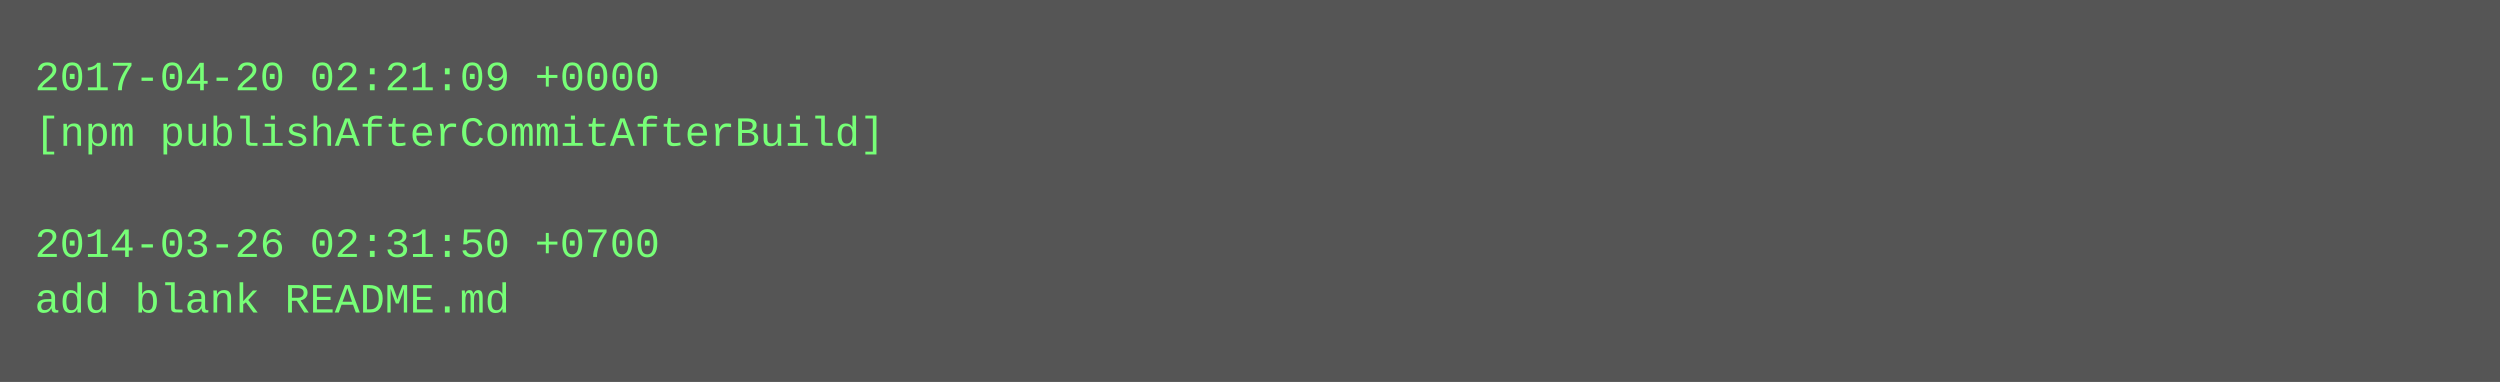
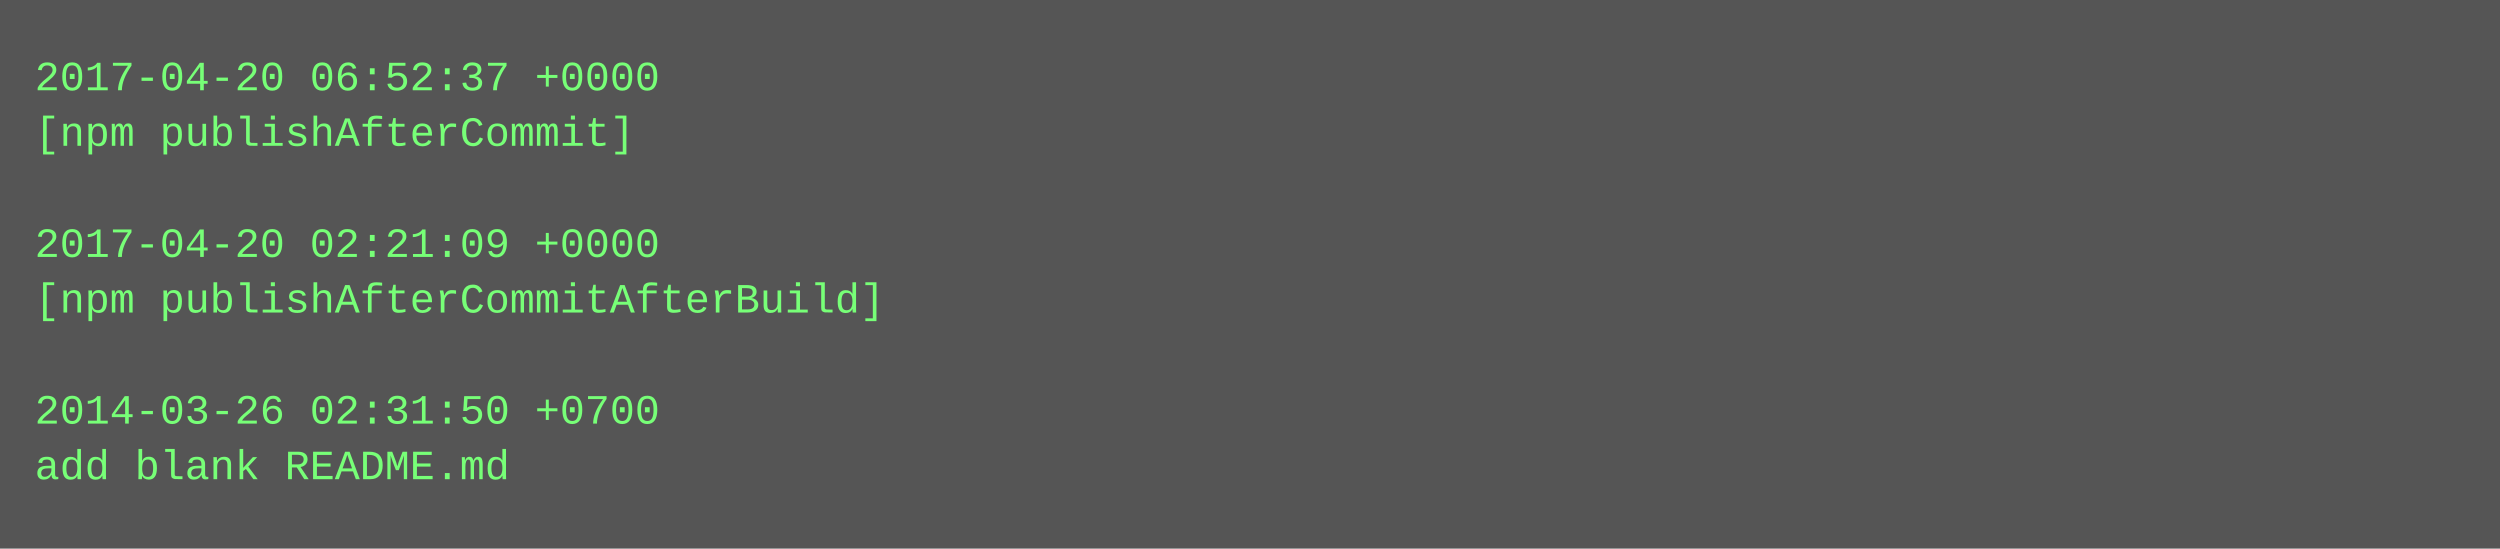
- <svg xmlns="http://www.w3.org/2000/svg" height="110" width="720">
-   <rect height="110" fill="#555" width="720" />
+ <svg xmlns="http://www.w3.org/2000/svg" height="158" width="720">
+   <rect height="158" fill="#555" width="720" />
  <text fill="#7f7" font-family="Courier New" font-size="12" xml:space="preserve">
-     <tspan x="10" y="26">2017-04-20 02:21:09 +0000</tspan>
-     <tspan x="10" y="42">[npm publishAfterCommitAfterBuild]</tspan>
+     <tspan x="10" y="26">2017-04-20 06:52:37 +0000</tspan>
+     <tspan x="10" y="42">[npm publishAfterCommit]</tspan>
    <tspan x="10" y="58" />
-     <tspan x="10" y="74">2014-03-26 02:31:50 +0700</tspan>
-     <tspan x="10" y="90">add blank README.md</tspan>
+     <tspan x="10" y="74">2017-04-20 02:21:09 +0000</tspan>
+     <tspan x="10" y="90">[npm publishAfterCommitAfterBuild]</tspan>
+     <tspan x="10" y="106" />
+     <tspan x="10" y="122">2014-03-26 02:31:50 +0700</tspan>
+     <tspan x="10" y="138">add blank README.md</tspan>
  </text>
</svg>
